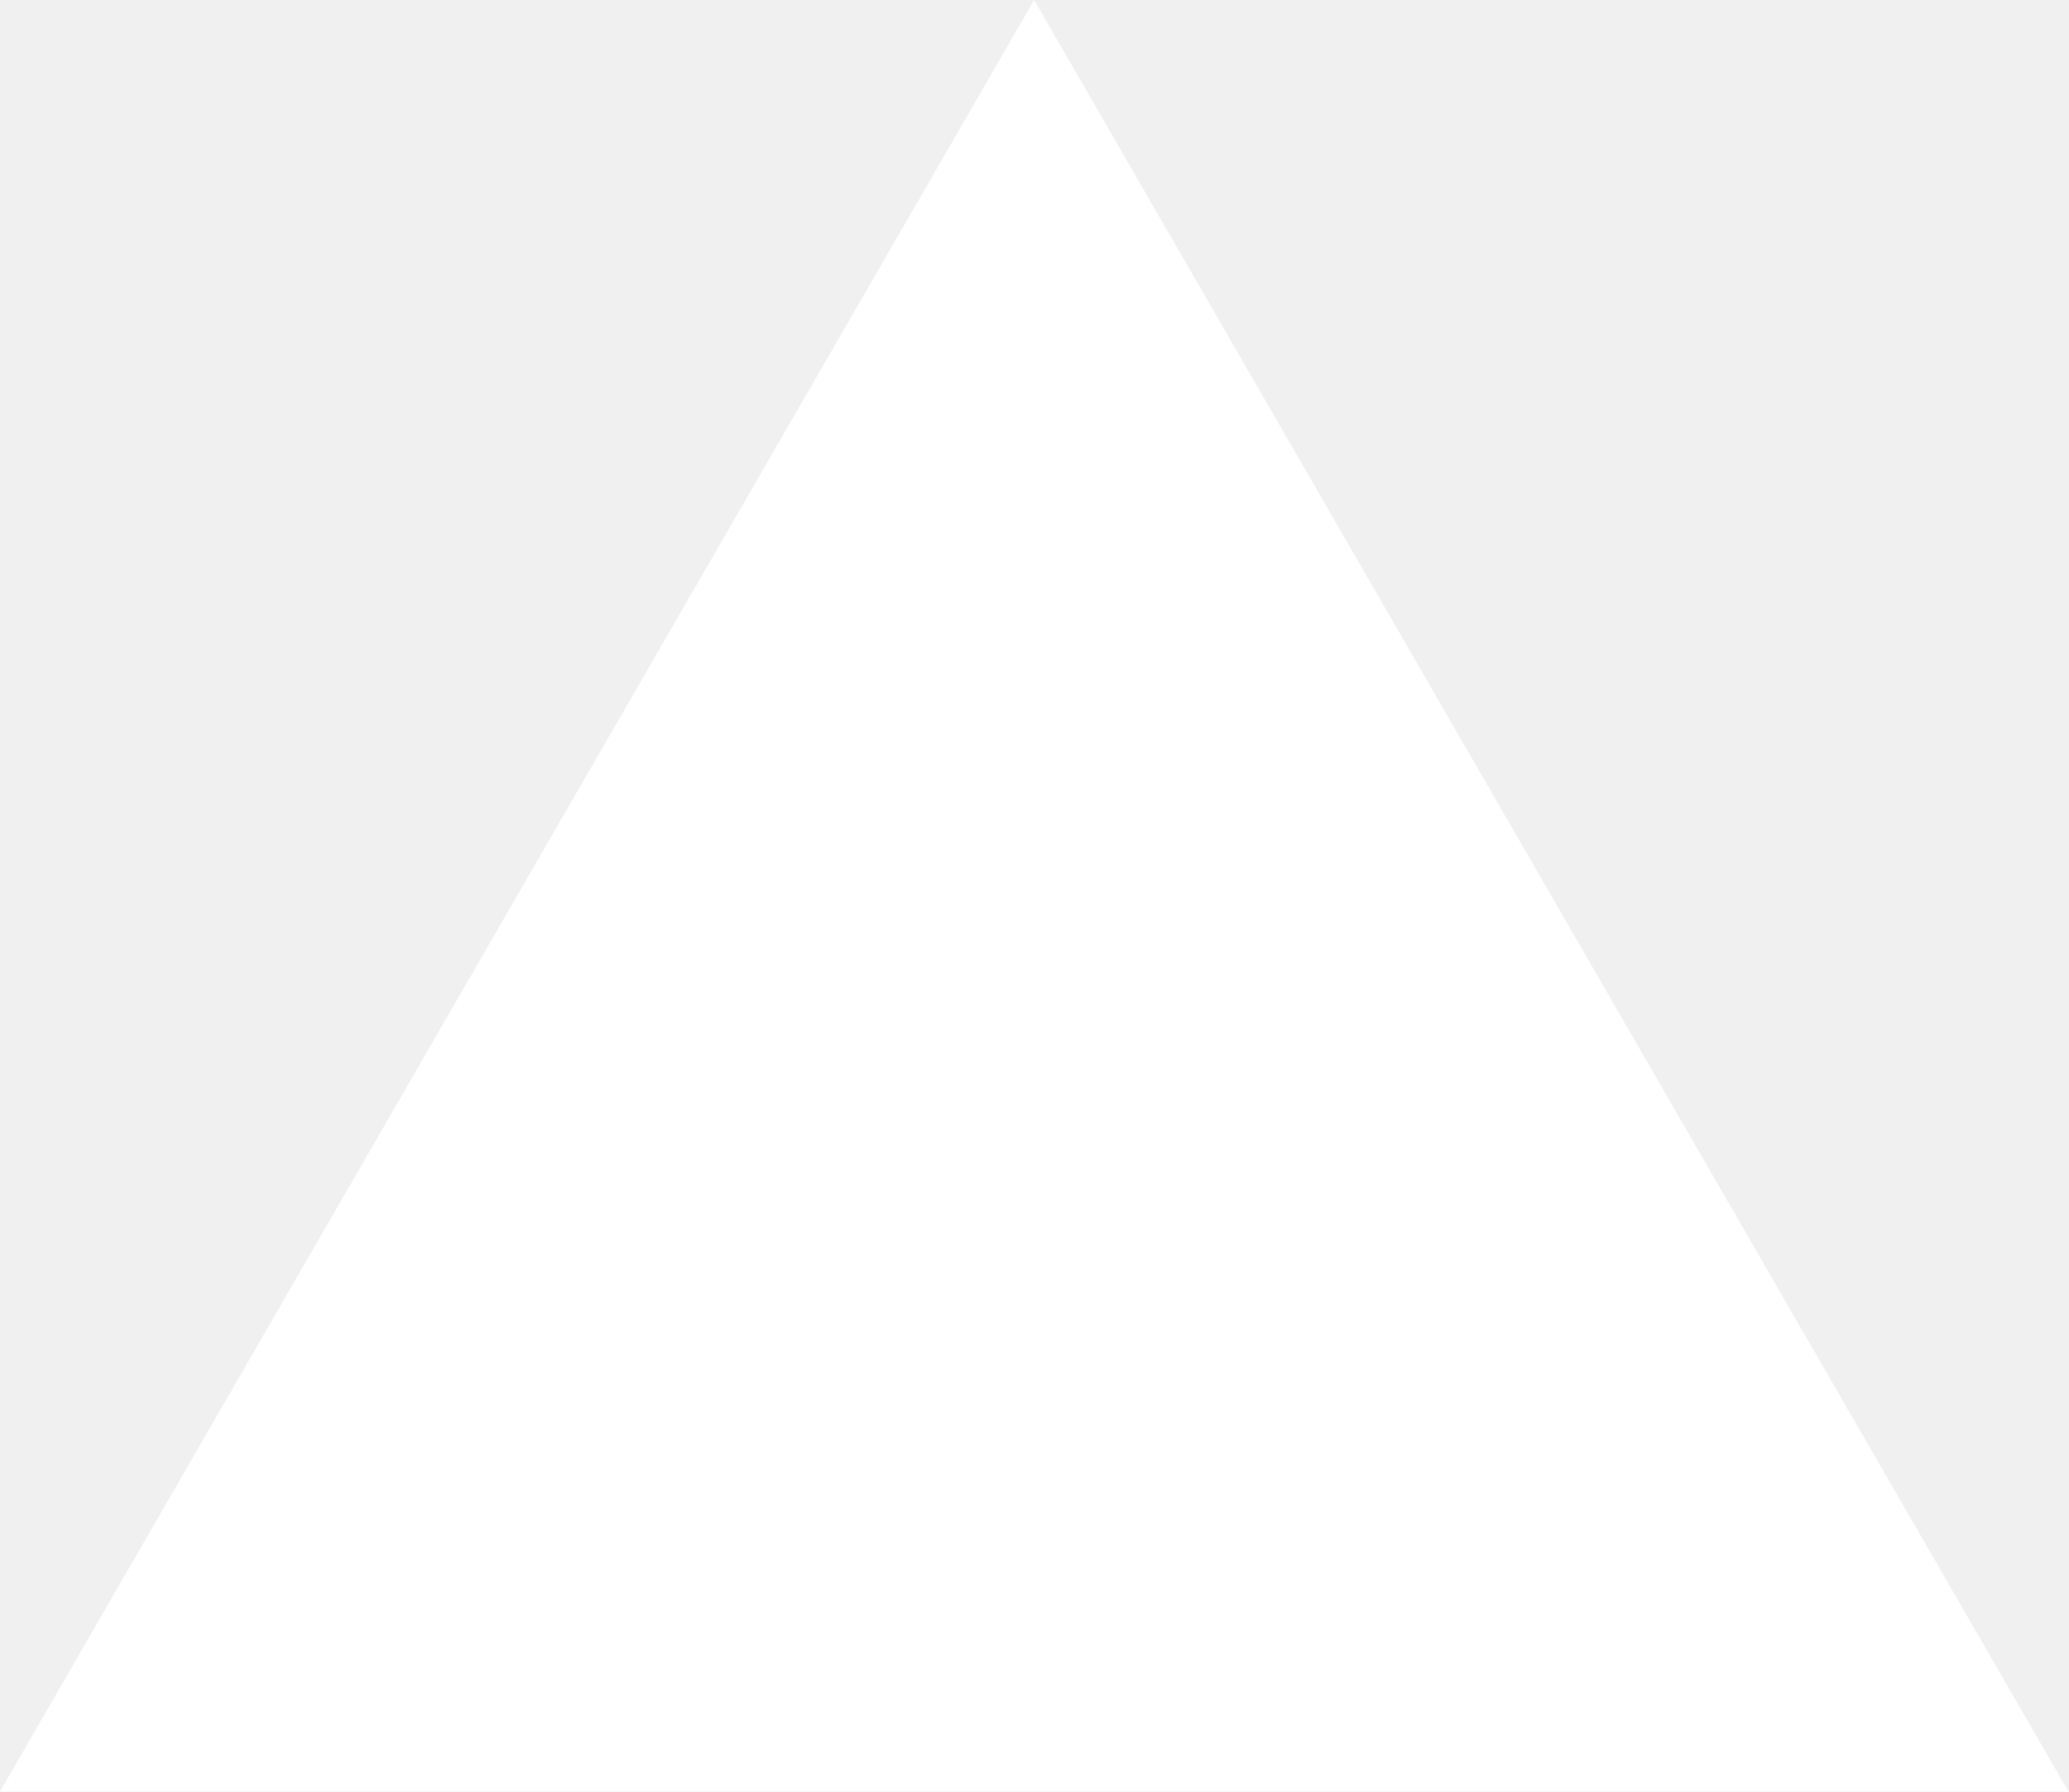
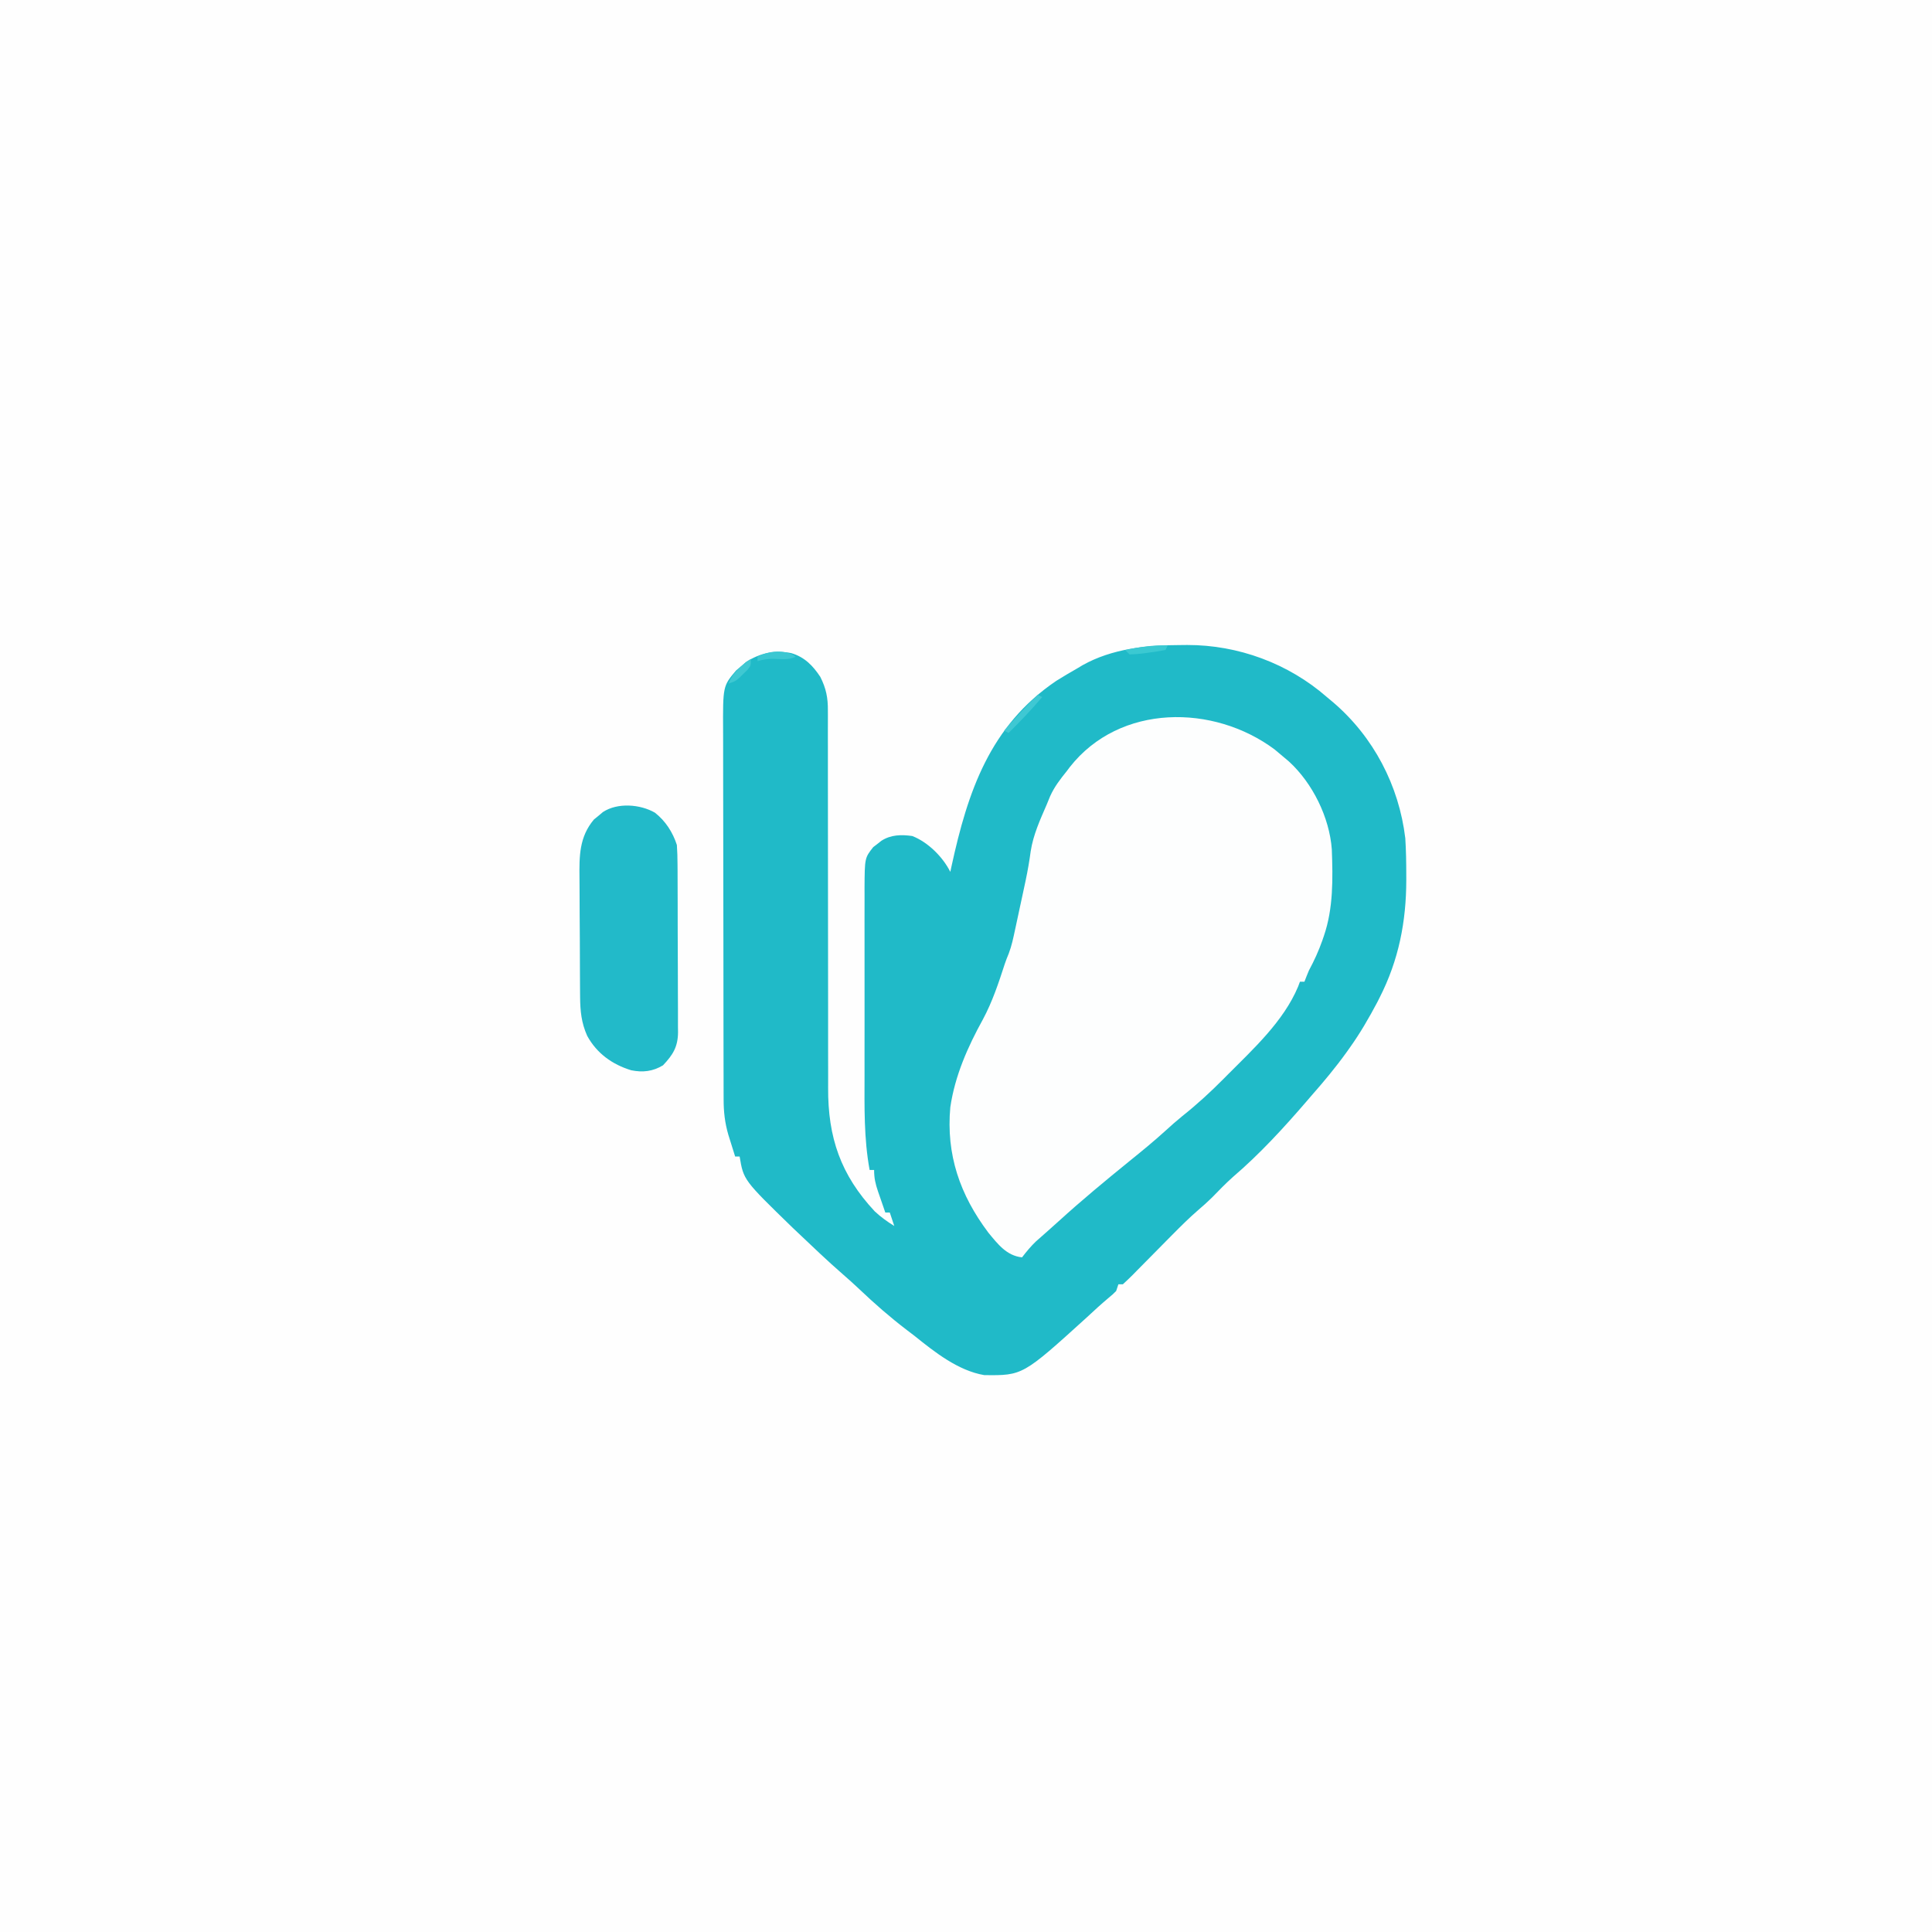
- <svg xmlns="http://www.w3.org/2000/svg" fill="none" viewBox="0 0 1155 1000">
-   <path d="m577.3 0 577.4 1000H0z" fill="#fff" />
+ <svg xmlns="http://www.w3.org/2000/svg" version="1.1" width="862" height="862">
+   <path d="M0 0 C284.46 0 568.92 0 862 0 C862 284.46 862 568.92 862 862 C577.54 862 293.08 862 0 862 C0 577.54 0 293.08 0 0 Z " fill="#FEFEFE" transform="translate(0,0)" />
+   <path d="M0 0 C1.156 -0.012 2.311 -0.024 3.502 -0.037 C26.189 -0.075 48.64 8.176 65.812 23.188 C67.228 24.371 67.228 24.371 68.672 25.578 C86.646 40.97 98.001 62.686 100.812 86.188 C101.156 91.649 101.25 97.092 101.25 102.562 C101.253 103.677 101.253 103.677 101.255 104.814 C101.236 123.4 97.872 140.579 89.375 157.25 C89.005 157.983 88.635 158.717 88.254 159.473 C84.574 166.404 80.744 173.04 76.188 179.438 C75.67 180.168 75.152 180.898 74.618 181.65 C69.707 188.486 64.371 194.874 58.812 201.188 C58.212 201.887 57.611 202.587 56.992 203.309 C46.684 215.285 35.893 227.07 23.875 237.344 C20.602 240.269 17.561 243.419 14.5 246.562 C12.515 248.502 10.542 250.28 8.43 252.066 C4.35 255.601 0.555 259.384 -3.242 263.215 C-3.874 263.852 -4.506 264.49 -5.157 265.147 C-7.804 267.821 -10.447 270.499 -13.086 273.182 C-15.03 275.156 -16.979 277.123 -18.93 279.09 C-19.828 280.008 -19.828 280.008 -20.745 280.946 C-22.188 282.398 -23.683 283.798 -25.188 285.188 C-25.848 285.188 -26.508 285.188 -27.188 285.188 C-27.517 286.178 -27.848 287.168 -28.188 288.188 C-29.648 289.66 -29.648 289.66 -31.562 291.25 C-34.864 294.038 -38.038 296.916 -41.188 299.875 C-69.892 325.919 -69.892 325.919 -87.051 325.719 C-98.731 323.74 -109.23 315.398 -118.188 308.188 C-119.305 307.332 -120.425 306.479 -121.547 305.629 C-129.037 299.919 -136.012 293.816 -142.836 287.328 C-145.209 285.079 -147.633 282.906 -150.102 280.762 C-156.986 274.778 -163.572 268.466 -170.188 262.188 C-171.011 261.408 -171.835 260.628 -172.684 259.824 C-194.434 238.687 -194.434 238.687 -196.188 228.188 C-196.847 228.188 -197.507 228.188 -198.188 228.188 C-198.836 226.126 -199.482 224.063 -200.125 222 C-200.485 220.851 -200.844 219.703 -201.215 218.52 C-202.795 213.106 -203.335 208.178 -203.328 202.548 C-203.331 201.786 -203.334 201.024 -203.337 200.24 C-203.346 197.692 -203.347 195.144 -203.349 192.597 C-203.353 190.768 -203.358 188.94 -203.364 187.111 C-203.377 182.146 -203.383 177.181 -203.388 172.216 C-203.391 169.113 -203.395 166.009 -203.399 162.906 C-203.413 153.191 -203.423 143.476 -203.426 133.761 C-203.431 122.555 -203.448 111.349 -203.477 100.143 C-203.499 91.475 -203.509 82.808 -203.51 74.14 C-203.511 68.966 -203.517 63.792 -203.535 58.618 C-203.552 53.749 -203.554 48.88 -203.545 44.011 C-203.544 42.228 -203.549 40.445 -203.559 38.662 C-203.665 18.289 -203.665 18.289 -197.75 11.312 C-196.904 10.611 -196.059 9.91 -195.188 9.188 C-194.589 8.651 -193.991 8.115 -193.375 7.562 C-186.934 3.514 -180.62 2.124 -173.152 3.586 C-167.236 5.342 -163.551 9.113 -160.188 14.188 C-157.611 19.332 -156.755 23.479 -156.816 29.255 C-156.81 30.431 -156.81 30.431 -156.804 31.63 C-156.795 34.24 -156.807 36.85 -156.819 39.461 C-156.816 41.339 -156.812 43.217 -156.807 45.095 C-156.799 49.134 -156.8 53.173 -156.807 57.212 C-156.819 63.61 -156.807 70.008 -156.791 76.406 C-156.755 92.303 -156.748 108.201 -156.751 124.098 C-156.753 136.445 -156.745 148.791 -156.711 161.138 C-156.694 167.485 -156.696 173.832 -156.712 180.18 C-156.718 184.148 -156.707 188.116 -156.691 192.083 C-156.688 193.909 -156.691 195.735 -156.701 197.56 C-156.821 219.671 -151.089 236.405 -135.898 252.664 C-133.115 255.255 -130.402 257.179 -127.188 259.188 C-127.847 257.207 -128.507 255.227 -129.188 253.188 C-129.847 253.188 -130.507 253.188 -131.188 253.188 C-132.028 250.773 -132.86 248.356 -133.688 245.938 C-134.045 244.915 -134.045 244.915 -134.41 243.871 C-135.582 240.423 -136.188 237.87 -136.188 234.188 C-136.847 234.188 -137.507 234.188 -138.188 234.188 C-140.766 220.187 -140.479 206.159 -140.453 191.973 C-140.454 189.345 -140.456 186.718 -140.459 184.09 C-140.463 178.611 -140.458 173.132 -140.448 167.653 C-140.437 161.338 -140.441 155.023 -140.452 148.708 C-140.462 142.596 -140.461 136.484 -140.455 130.372 C-140.454 127.786 -140.455 125.199 -140.46 122.613 C-140.465 119.003 -140.457 115.392 -140.446 111.781 C-140.45 110.721 -140.454 109.661 -140.459 108.568 C-140.381 94.973 -140.381 94.973 -136.566 90.129 C-135.967 89.674 -135.368 89.219 -134.75 88.75 C-134.153 88.277 -133.556 87.804 -132.941 87.316 C-128.687 84.578 -124.063 84.513 -119.188 85.188 C-112.19 87.874 -105.516 94.531 -102.188 101.188 C-102.012 100.373 -101.837 99.558 -101.656 98.719 C-94.408 65.432 -84.577 36.068 -54.953 15.996 C-51.736 13.984 -48.486 12.064 -45.188 10.188 C-44.525 9.788 -43.862 9.388 -43.18 8.977 C-30.106 1.648 -14.653 0.008 0 0 Z " fill="#20BAC8" transform="translate(526.1875,287.8125)" />
+   <path d="M0 0 C1.452 1.191 2.89 2.399 4.312 3.625 C4.991 4.196 5.669 4.767 6.367 5.355 C16.949 15.011 24.495 30.343 25.53 44.63 C26.001 57.594 26.24 70.808 22 83.188 C21.779 83.834 21.557 84.481 21.329 85.148 C19.672 89.878 17.68 94.217 15.312 98.625 C14.622 100.282 13.943 101.944 13.312 103.625 C12.652 103.625 11.992 103.625 11.312 103.625 C11.042 104.348 10.771 105.071 10.492 105.816 C3.942 121.41 -9.537 133.652 -21.25 145.438 C-21.733 145.925 -22.215 146.413 -22.712 146.916 C-28.593 152.846 -34.647 158.415 -41.195 163.61 C-43.778 165.698 -46.237 167.885 -48.688 170.125 C-53.859 174.831 -59.248 179.234 -64.688 183.625 C-75.411 192.335 -86.052 201.129 -96.27 210.43 C-97.964 211.968 -99.671 213.493 -101.387 215.008 C-102.27 215.789 -103.153 216.57 -104.062 217.375 C-104.854 218.071 -105.645 218.767 -106.461 219.484 C-108.78 221.714 -110.734 224.073 -112.688 226.625 C-119.577 225.88 -123.475 220.725 -127.688 215.625 C-140.398 198.743 -146.611 180.761 -144.688 159.625 C-142.62 145.585 -136.939 132.759 -130.142 120.441 C-125.891 112.517 -123.125 104.138 -120.356 95.607 C-119.837 94.067 -119.24 92.554 -118.613 91.055 C-117.305 87.621 -116.577 84.084 -115.812 80.5 C-115.558 79.326 -115.558 79.326 -115.297 78.128 C-114.756 75.628 -114.222 73.127 -113.688 70.625 C-113.328 68.964 -112.969 67.302 -112.609 65.641 C-112.26 64.011 -111.911 62.38 -111.562 60.75 C-111.391 59.948 -111.22 59.147 -111.043 58.321 C-110.138 54.015 -109.397 49.738 -108.812 45.375 C-107.664 38.018 -104.632 31.421 -101.688 24.625 C-101.187 23.404 -100.687 22.184 -100.172 20.926 C-98.229 16.605 -95.641 13.292 -92.688 9.625 C-92.247 9.037 -91.806 8.449 -91.352 7.844 C-69.038 -20.531 -27.142 -20.241 0 0 Z " fill="#FDFEFE" transform="translate(568.6875,334.375)" />
+   <path d="M0 0 C4.72 3.708 7.952 8.729 9.785 14.402 C9.983 17.345 10.079 20.194 10.076 23.136 C10.082 24.005 10.089 24.874 10.096 25.77 C10.115 28.635 10.119 31.501 10.121 34.367 C10.128 36.363 10.134 38.36 10.141 40.356 C10.153 44.538 10.157 48.72 10.156 52.902 C10.156 58.257 10.183 63.611 10.217 68.965 C10.24 73.087 10.244 77.209 10.243 81.331 C10.245 83.305 10.254 85.279 10.269 87.253 C10.289 90.015 10.283 92.777 10.271 95.539 C10.282 96.351 10.293 97.163 10.305 98 C10.234 104.462 8.06 107.998 3.598 112.715 C-0.961 115.45 -5.373 115.973 -10.586 114.926 C-19.072 112.321 -25.901 107.427 -30.223 99.57 C-32.842 93.735 -33.344 88.432 -33.392 82.093 C-33.398 81.375 -33.405 80.657 -33.412 79.918 C-33.431 77.553 -33.443 75.189 -33.453 72.824 C-33.457 72.013 -33.461 71.201 -33.465 70.365 C-33.486 66.069 -33.501 61.772 -33.51 57.476 C-33.521 53.057 -33.555 48.638 -33.595 44.219 C-33.621 40.804 -33.63 37.39 -33.633 33.975 C-33.638 32.347 -33.65 30.719 -33.668 29.091 C-33.773 19.352 -33.789 10.834 -27.215 3.027 C-26.555 2.491 -25.895 1.955 -25.215 1.402 C-24.225 0.567 -24.225 0.567 -23.215 -0.285 C-16.673 -4.579 -6.58 -3.796 0 0 Z " fill="#22BAC9" transform="translate(292.2148,362.5977)" />
+   <path d="M0 0 C0.66 0.33 1.32 0.66 2 1 C-2.76 6.593 -7.746 11.869 -13 17 C-13.66 16.67 -14.32 16.34 -15 16 C-10.13 10.524 -5.249 5.115 0 0 Z " fill="#3FC8D3" transform="translate(463,310)" />
+   <path d="M0 0 C-0.33 0.66 -0.66 1.32 -1 2 C-3.669 2.532 -6.242 2.933 -8.938 3.25 C-10.05 3.405 -10.05 3.405 -11.186 3.562 C-13.115 3.8 -15.059 3.909 -17 4 C-17.66 3.34 -18.32 2.68 -19 2 C-12.57 0.676 -6.571 -0.248 0 0 Z " fill="#3BC9D2" transform="translate(521,288)" />
+   <path d="M0 0 C0 3 0 3 -1.426 4.789 C-2.048 5.395 -2.671 6.001 -3.312 6.625 C-4.235 7.542 -4.235 7.542 -5.176 8.477 C-7 10 -7 10 -10 11 C-7.992 6.07 -4.359 2.906 0 0 Z " fill="#3FC8D2" transform="translate(335,294)" />
+   <path d="M0 0 C0.743 0.495 0.743 0.495 1.5 1 C-1.747 2.624 -5.198 2.015 -8.773 1.938 C-11.213 1.993 -13.177 2.295 -15.5 3 C-15.5 2.34 -15.5 1.68 -15.5 1 C-10.504 -1.498 -5.281 -2.113 0 0 Z " fill="#3BC7D2" transform="translate(353.5,292)" />
</svg>
